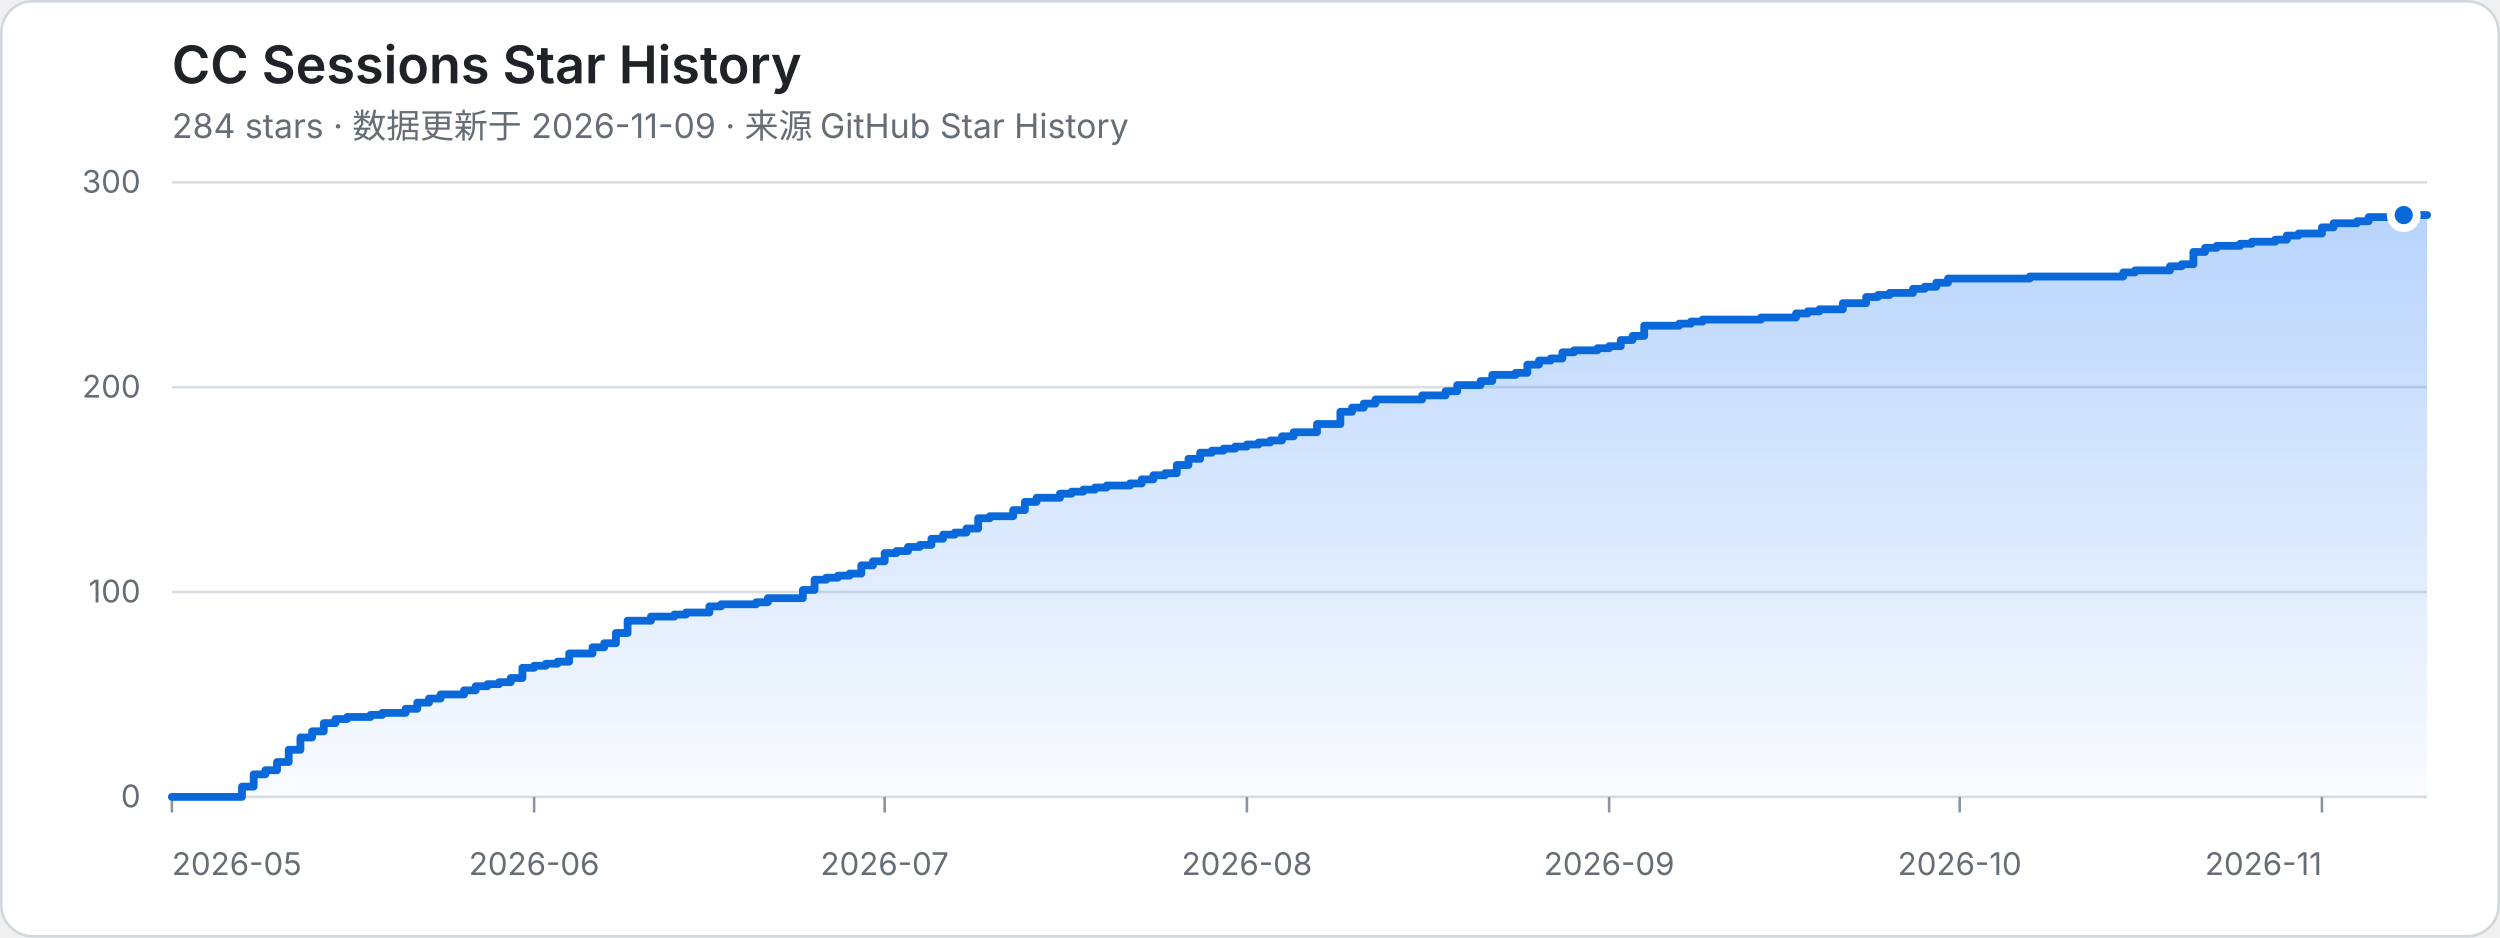
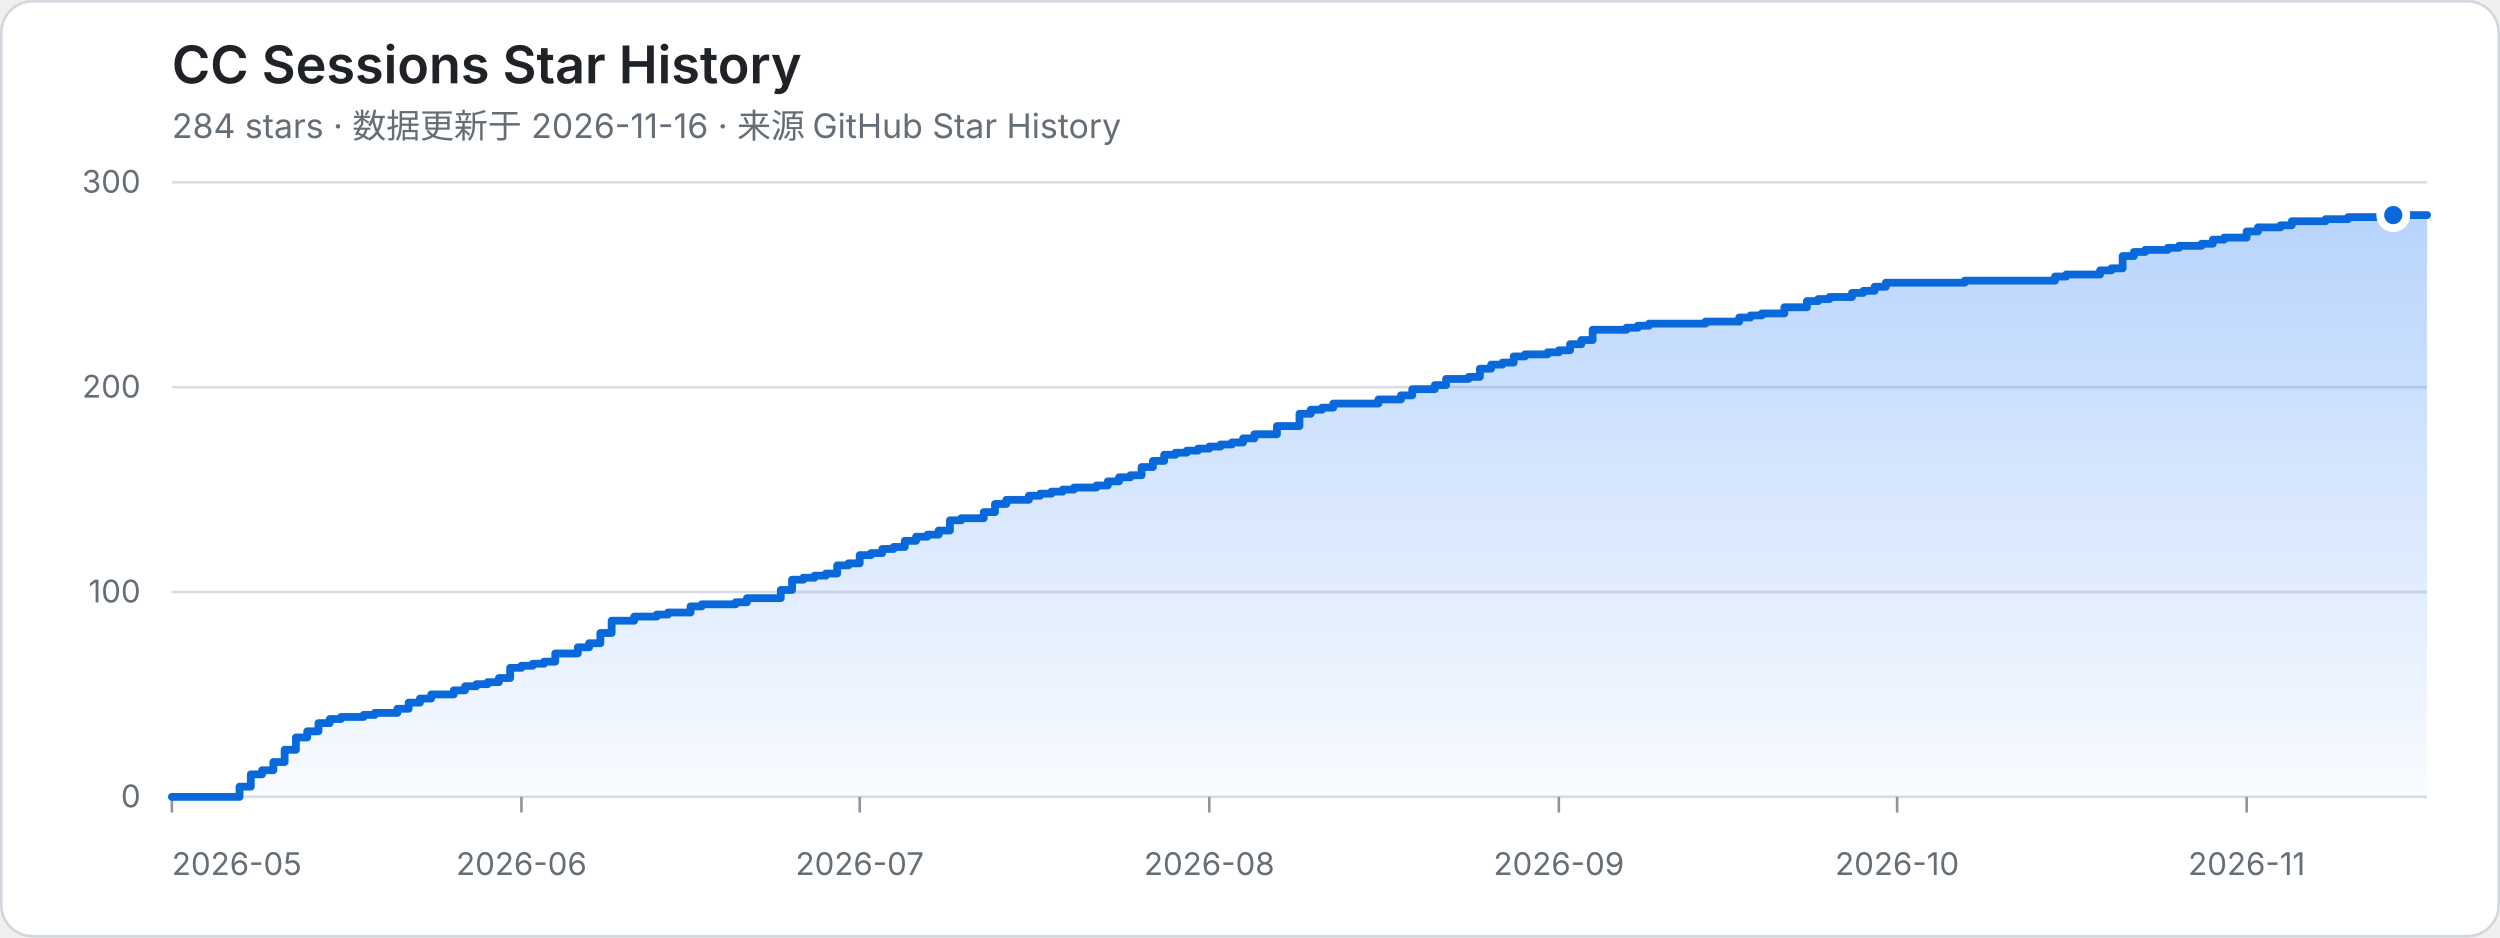
<svg xmlns="http://www.w3.org/2000/svg" width="960" height="360" viewBox="0 0 960 360" role="img" aria-labelledby="title desc">
  <defs>
    <linearGradient id="area" x1="0" y1="0" x2="0" y2="1">
      <stop offset="0%" stop-color="#2f81f7" stop-opacity="0.34" />
      <stop offset="100%" stop-color="#2f81f7" stop-opacity="0.03" />
    </linearGradient>
  </defs>
  <style>
    .bg { fill: #ffffff; stroke: #d0d7de; }
    .title { fill: #1f2328; font: 600 20px -apple-system, BlinkMacSystemFont, "Segoe UI", sans-serif; }
    .meta { fill: #656d76; font: 13px -apple-system, BlinkMacSystemFont, "Segoe UI", sans-serif; }
    .axis { fill: #656d76; font: 12px -apple-system, BlinkMacSystemFont, "Segoe UI", sans-serif; }
    .grid { stroke: #d8dee4; stroke-width: 1; }
    .tick { stroke: #8c959f; stroke-width: 1; }
    .area { fill: url(#area); }
    .line { fill: none; stroke: #0969da; stroke-width: 3; stroke-linejoin: round; stroke-linecap: round; }
    .dot { fill: #0969da; stroke: #ffffff; stroke-width: 3; }
    @media (prefers-color-scheme: dark) {
      .bg { fill: #0d1117; stroke: #30363d; }
      .title { fill: #f0f6fc; }
      .meta, .axis { fill: #8b949e; }
      .grid { stroke: #30363d; }
      .tick { stroke: #6e7681; }
      .line { stroke: #58a6ff; }
      .dot { fill: #58a6ff; stroke: #0d1117; }
    }
  </style>
  <rect class="bg" x="0.5" y="0.5" width="959" height="359" rx="12" />
  <text class="title" x="66" y="32">CC Sessions Star History</text>
-   <text class="meta" x="66" y="53">284 stars · 数据更新于 2026-11-09 · 来源 GitHub Star History</text>
+   <text class="meta" x="66" y="53">284 stars · 数据更新于 2026-11-16 · 来源 GitHub Star History</text>
  <line class="grid" x1="66" y1="306" x2="932" y2="306" />
  <text class="axis" x="54" y="310" text-anchor="end">0</text>
  <line class="grid" x1="66" y1="227.33" x2="932" y2="227.33" />
  <text class="axis" x="54" y="231.33" text-anchor="end">100</text>
  <line class="grid" x1="66" y1="148.67" x2="932" y2="148.67" />
  <text class="axis" x="54" y="152.67" text-anchor="end">200</text>
  <line class="grid" x1="66" y1="70" x2="932" y2="70" />
  <text class="axis" x="54" y="74" text-anchor="end">300</text>
  <line class="tick" x1="66" y1="306" x2="66" y2="312" />
  <text class="axis" x="66" y="336" text-anchor="start">2026-05</text>
-   <line class="tick" x1="205.1" y1="306" x2="205.1" y2="312" />
-   <text class="axis" x="205.1" y="336" text-anchor="middle">2026-06</text>
-   <line class="tick" x1="339.71" y1="306" x2="339.71" y2="312" />
-   <text class="axis" x="339.71" y="336" text-anchor="middle">2026-07</text>
-   <line class="tick" x1="478.81" y1="306" x2="478.81" y2="312" />
-   <text class="axis" x="478.81" y="336" text-anchor="middle">2026-08</text>
-   <line class="tick" x1="617.91" y1="306" x2="617.91" y2="312" />
-   <text class="axis" x="617.91" y="336" text-anchor="middle">2026-09</text>
-   <line class="tick" x1="752.52" y1="306" x2="752.52" y2="312" />
-   <text class="axis" x="752.52" y="336" text-anchor="middle">2026-10</text>
-   <line class="tick" x1="891.62" y1="306" x2="891.62" y2="312" />
-   <text class="axis" x="891.62" y="336" text-anchor="end">2026-11</text>
-   <path class="area" d="M 66 306 H 92.92 V 302.07 H 97.41 V 297.35 H 101.9 V 295.77 H 106.38 V 292.63 H 110.87 V 287.91 H 115.36 V 283.19 H 119.84 V 280.83 H 124.33 V 277.68 H 128.82 V 276.11 H 133.31 V 275.32 H 142.28 V 274.53 H 146.77 V 273.75 H 155.74 V 272.17 H 160.23 V 269.81 H 164.72 V 268.24 H 169.2 V 266.67 H 178.18 V 265.09 H 182.66 V 263.52 H 187.15 V 262.73 H 191.64 V 261.95 H 196.12 V 260.37 H 200.61 V 256.44 H 205.1 V 255.65 H 209.59 V 254.87 H 214.07 V 254.08 H 218.56 V 250.93 H 227.53 V 248.57 H 232.02 V 247 H 236.51 V 243.07 H 240.99 V 238.35 H 249.97 V 236.77 H 258.94 V 235.99 H 263.43 V 235.2 H 272.4 V 232.84 H 276.89 V 232.05 H 290.35 V 231.27 H 294.84 V 229.69 H 308.3 V 226.55 H 312.79 V 222.61 H 317.27 V 221.83 H 321.76 V 221.04 H 326.25 V 220.25 H 330.74 V 217.11 H 335.22 V 215.53 H 339.71 V 212.39 H 344.2 V 211.6 H 348.68 V 210.03 H 353.17 V 209.24 H 357.66 V 206.88 H 362.15 V 205.31 H 366.63 V 204.52 H 371.12 V 202.95 H 375.61 V 199.01 H 380.09 V 198.23 H 389.07 V 195.87 H 393.55 V 192.72 H 398.04 V 191.15 H 407.02 V 189.57 H 411.5 V 188.79 H 415.99 V 188 H 420.48 V 187.21 H 424.96 V 186.43 H 433.94 V 185.64 H 438.42 V 184.07 H 442.91 V 182.49 H 447.4 V 181.71 H 451.89 V 178.56 H 456.37 V 176.2 H 460.86 V 173.84 H 465.35 V 173.05 H 469.83 V 172.27 H 474.32 V 171.48 H 478.81 V 170.69 H 483.3 V 169.91 H 487.78 V 169.12 H 492.27 V 167.55 H 496.76 V 165.97 H 505.73 V 162.83 H 514.7 V 158.11 H 519.19 V 156.53 H 523.68 V 154.96 H 528.17 V 153.39 H 546.11 V 151.81 H 555.09 V 150.24 H 559.58 V 147.88 H 568.55 V 146.31 H 573.04 V 143.95 H 582.01 V 143.16 H 586.5 V 140.01 H 590.98 V 138.44 H 595.47 V 137.65 H 599.96 V 135.29 H 604.45 V 134.51 H 613.42 V 133.72 H 617.91 V 132.93 H 622.39 V 130.57 H 626.88 V 129 H 631.37 V 125.07 H 644.83 V 124.28 H 649.32 V 123.49 H 653.8 V 122.71 H 676.24 V 121.92 H 689.7 V 120.35 H 694.19 V 119.56 H 698.67 V 118.77 H 707.65 V 116.41 H 716.62 V 114.05 H 721.11 V 113.27 H 725.6 V 112.48 H 734.57 V 110.91 H 739.06 V 110.12 H 743.54 V 108.55 H 748.03 V 106.97 H 779.44 V 106.19 H 815.34 V 104.61 H 819.82 V 103.83 H 833.28 V 102.25 H 837.77 V 101.47 H 842.26 V 96.75 H 846.75 V 95.17 H 851.23 V 94.39 H 860.21 V 93.6 H 864.69 V 92.81 H 873.67 V 92.03 H 878.16 V 90.45 H 882.64 V 89.67 H 891.62 V 87.31 H 896.1 V 85.73 H 905.08 V 84.95 H 909.56 V 83.37 H 923.03 V 82.59 H 932 L 932 306 L 66 306 Z" />
-   <path class="line" d="M 66 306 H 92.92 V 302.07 H 97.41 V 297.35 H 101.9 V 295.77 H 106.38 V 292.63 H 110.87 V 287.91 H 115.36 V 283.19 H 119.84 V 280.83 H 124.33 V 277.68 H 128.82 V 276.11 H 133.31 V 275.32 H 142.28 V 274.53 H 146.77 V 273.75 H 155.74 V 272.17 H 160.23 V 269.81 H 164.72 V 268.24 H 169.2 V 266.67 H 178.18 V 265.09 H 182.66 V 263.52 H 187.15 V 262.73 H 191.64 V 261.95 H 196.12 V 260.37 H 200.61 V 256.44 H 205.1 V 255.65 H 209.59 V 254.87 H 214.07 V 254.08 H 218.56 V 250.93 H 227.53 V 248.57 H 232.02 V 247 H 236.51 V 243.07 H 240.99 V 238.35 H 249.97 V 236.77 H 258.94 V 235.99 H 263.43 V 235.2 H 272.4 V 232.84 H 276.89 V 232.05 H 290.35 V 231.27 H 294.84 V 229.69 H 308.3 V 226.55 H 312.79 V 222.61 H 317.27 V 221.83 H 321.76 V 221.04 H 326.25 V 220.25 H 330.74 V 217.11 H 335.22 V 215.53 H 339.71 V 212.39 H 344.2 V 211.6 H 348.68 V 210.03 H 353.17 V 209.24 H 357.66 V 206.88 H 362.15 V 205.31 H 366.63 V 204.52 H 371.12 V 202.95 H 375.61 V 199.01 H 380.09 V 198.23 H 389.07 V 195.87 H 393.55 V 192.72 H 398.04 V 191.15 H 407.02 V 189.57 H 411.5 V 188.79 H 415.99 V 188 H 420.48 V 187.21 H 424.96 V 186.43 H 433.94 V 185.64 H 438.42 V 184.07 H 442.91 V 182.49 H 447.4 V 181.71 H 451.89 V 178.56 H 456.37 V 176.2 H 460.86 V 173.84 H 465.35 V 173.05 H 469.83 V 172.27 H 474.32 V 171.48 H 478.81 V 170.69 H 483.3 V 169.91 H 487.78 V 169.12 H 492.27 V 167.55 H 496.76 V 165.97 H 505.73 V 162.83 H 514.7 V 158.11 H 519.19 V 156.53 H 523.68 V 154.96 H 528.17 V 153.39 H 546.11 V 151.81 H 555.09 V 150.24 H 559.58 V 147.88 H 568.55 V 146.31 H 573.04 V 143.95 H 582.01 V 143.16 H 586.5 V 140.01 H 590.98 V 138.44 H 595.47 V 137.65 H 599.96 V 135.29 H 604.45 V 134.51 H 613.42 V 133.72 H 617.91 V 132.93 H 622.39 V 130.57 H 626.88 V 129 H 631.37 V 125.07 H 644.83 V 124.28 H 649.32 V 123.49 H 653.8 V 122.71 H 676.24 V 121.92 H 689.7 V 120.35 H 694.19 V 119.56 H 698.67 V 118.77 H 707.65 V 116.41 H 716.62 V 114.05 H 721.11 V 113.27 H 725.6 V 112.48 H 734.57 V 110.91 H 739.06 V 110.12 H 743.54 V 108.55 H 748.03 V 106.97 H 779.44 V 106.19 H 815.34 V 104.61 H 819.82 V 103.83 H 833.28 V 102.25 H 837.77 V 101.47 H 842.26 V 96.75 H 846.75 V 95.17 H 851.23 V 94.39 H 860.21 V 93.6 H 864.69 V 92.81 H 873.67 V 92.03 H 878.16 V 90.45 H 882.64 V 89.67 H 891.62 V 87.31 H 896.1 V 85.73 H 905.08 V 84.95 H 909.56 V 83.37 H 923.03 V 82.59 H 932" />
-   <circle class="dot" cx="923.03" cy="82.59" r="5" />
+   <line class="tick" x1="200.23" y1="306" x2="200.23" y2="312" />
+   <text class="axis" x="200.23" y="336" text-anchor="middle">2026-06</text>
+   <line class="tick" x1="330.13" y1="306" x2="330.13" y2="312" />
+   <text class="axis" x="330.13" y="336" text-anchor="middle">2026-07</text>
+   <line class="tick" x1="464.36" y1="306" x2="464.36" y2="312" />
+   <text class="axis" x="464.36" y="336" text-anchor="middle">2026-08</text>
+   <line class="tick" x1="598.59" y1="306" x2="598.59" y2="312" />
+   <text class="axis" x="598.59" y="336" text-anchor="middle">2026-09</text>
+   <line class="tick" x1="728.49" y1="306" x2="728.49" y2="312" />
+   <text class="axis" x="728.49" y="336" text-anchor="middle">2026-10</text>
+   <line class="tick" x1="862.72" y1="306" x2="862.72" y2="312" />
+   <text class="axis" x="862.72" y="336" text-anchor="middle">2026-11</text>
+   <path class="area" d="M 66 306 H 91.98 V 302.07 H 96.31 V 297.35 H 100.64 V 295.77 H 104.97 V 292.63 H 109.3 V 287.91 H 113.63 V 283.19 H 117.96 V 280.83 H 122.29 V 277.68 H 126.62 V 276.11 H 130.95 V 275.32 H 139.61 V 274.53 H 143.94 V 273.75 H 152.6 V 272.17 H 156.93 V 269.81 H 161.26 V 268.24 H 165.59 V 266.67 H 174.25 V 265.09 H 178.58 V 263.52 H 182.91 V 262.73 H 187.24 V 261.95 H 191.57 V 260.37 H 195.9 V 256.44 H 200.23 V 255.65 H 204.56 V 254.87 H 208.89 V 254.08 H 213.22 V 250.93 H 221.88 V 248.57 H 226.21 V 247 H 230.54 V 243.07 H 234.87 V 238.35 H 243.53 V 236.77 H 252.19 V 235.99 H 256.52 V 235.2 H 265.18 V 232.84 H 269.51 V 232.05 H 282.5 V 231.27 H 286.83 V 229.69 H 299.82 V 226.55 H 304.15 V 222.61 H 308.48 V 221.83 H 312.81 V 221.04 H 317.14 V 220.25 H 321.47 V 217.11 H 325.8 V 216.32 H 330.13 V 213.17 H 334.46 V 212.39 H 338.79 V 210.81 H 343.12 V 210.03 H 347.45 V 207.67 H 351.78 V 206.09 H 356.11 V 205.31 H 360.44 V 203.73 H 364.77 V 199.8 H 369.1 V 199.01 H 377.76 V 196.65 H 382.09 V 193.51 H 386.42 V 191.93 H 395.08 V 190.36 H 399.41 V 189.57 H 403.74 V 188.79 H 408.07 V 188 H 412.4 V 187.21 H 421.06 V 186.43 H 425.39 V 184.85 H 429.72 V 183.28 H 434.05 V 182.49 H 438.38 V 179.35 H 442.71 V 176.99 H 447.04 V 174.63 H 451.37 V 173.84 H 455.7 V 173.05 H 460.03 V 172.27 H 464.36 V 171.48 H 468.69 V 170.69 H 473.02 V 169.91 H 477.35 V 168.33 H 481.68 V 166.76 H 490.34 V 163.61 H 499 V 158.89 H 503.33 V 157.32 H 507.66 V 156.53 H 511.99 V 154.96 H 529.31 V 153.39 H 537.97 V 151.81 H 542.3 V 149.45 H 550.96 V 147.88 H 555.29 V 145.52 H 563.95 V 144.73 H 568.28 V 141.59 H 572.61 V 140.01 H 576.94 V 139.23 H 581.27 V 136.87 H 585.6 V 136.08 H 594.26 V 135.29 H 598.59 V 134.51 H 602.92 V 132.15 H 607.25 V 130.57 H 611.58 V 126.64 H 624.57 V 125.85 H 628.9 V 125.07 H 633.23 V 124.28 H 654.88 V 123.49 H 667.87 V 121.92 H 672.2 V 121.13 H 676.53 V 120.35 H 685.19 V 117.99 H 693.85 V 115.63 H 698.18 V 114.84 H 702.51 V 114.05 H 711.17 V 112.48 H 715.5 V 111.69 H 719.83 V 110.12 H 724.16 V 108.55 H 754.47 V 107.76 H 789.11 V 106.19 H 793.44 V 105.4 H 806.43 V 103.83 H 810.76 V 103.04 H 815.09 V 98.32 H 819.42 V 96.75 H 823.75 V 95.96 H 832.41 V 95.17 H 836.74 V 94.39 H 845.4 V 93.6 H 849.73 V 92.03 H 854.06 V 91.24 H 862.72 V 88.88 H 867.05 V 87.31 H 875.71 V 86.52 H 880.04 V 84.95 H 893.03 V 84.16 H 901.69 V 83.37 H 919.01 V 82.59 H 932 L 932 306 L 66 306 Z" />
+   <path class="line" d="M 66 306 H 91.98 V 302.07 H 96.31 V 297.35 H 100.64 V 295.77 H 104.97 V 292.63 H 109.3 V 287.91 H 113.63 V 283.19 H 117.96 V 280.83 H 122.29 V 277.68 H 126.62 V 276.11 H 130.95 V 275.32 H 139.61 V 274.53 H 143.94 V 273.75 H 152.6 V 272.17 H 156.93 V 269.81 H 161.26 V 268.24 H 165.59 V 266.67 H 174.25 V 265.09 H 178.58 V 263.52 H 182.91 V 262.73 H 187.24 V 261.95 H 191.57 V 260.37 H 195.9 V 256.44 H 200.23 V 255.65 H 204.56 V 254.87 H 208.89 V 254.08 H 213.22 V 250.93 H 221.88 V 248.57 H 226.21 V 247 H 230.54 V 243.07 H 234.87 V 238.35 H 243.53 V 236.77 H 252.19 V 235.99 H 256.52 V 235.2 H 265.18 V 232.84 H 269.51 V 232.05 H 282.5 V 231.27 H 286.83 V 229.69 H 299.82 V 226.55 H 304.15 V 222.61 H 308.48 V 221.83 H 312.81 V 221.04 H 317.14 V 220.25 H 321.47 V 217.11 H 325.8 V 216.32 H 330.13 V 213.17 H 334.46 V 212.39 H 338.79 V 210.81 H 343.12 V 210.03 H 347.45 V 207.67 H 351.78 V 206.09 H 356.11 V 205.31 H 360.44 V 203.73 H 364.77 V 199.8 H 369.1 V 199.01 H 377.76 V 196.65 H 382.09 V 193.51 H 386.42 V 191.93 H 395.08 V 190.36 H 399.41 V 189.57 H 403.74 V 188.79 H 408.07 V 188 H 412.4 V 187.21 H 421.06 V 186.43 H 425.39 V 184.85 H 429.72 V 183.28 H 434.05 V 182.49 H 438.38 V 179.35 H 442.71 V 176.99 H 447.04 V 174.63 H 451.37 V 173.84 H 455.7 V 173.05 H 460.03 V 172.27 H 464.36 V 171.48 H 468.69 V 170.69 H 473.02 V 169.91 H 477.35 V 168.33 H 481.68 V 166.76 H 490.34 V 163.61 H 499 V 158.89 H 503.33 V 157.32 H 507.66 V 156.53 H 511.99 V 154.96 H 529.31 V 153.39 H 537.97 V 151.81 H 542.3 V 149.45 H 550.96 V 147.88 H 555.29 V 145.52 H 563.95 V 144.73 H 568.28 V 141.59 H 572.61 V 140.01 H 576.94 V 139.23 H 581.27 V 136.87 H 585.6 V 136.08 H 594.26 V 135.29 H 598.59 V 134.51 H 602.92 V 132.15 H 607.25 V 130.57 H 611.58 V 126.64 H 624.57 V 125.85 H 628.9 V 125.07 H 633.23 V 124.28 H 654.88 V 123.49 H 667.87 V 121.92 H 672.2 V 121.13 H 676.53 V 120.35 H 685.19 V 117.99 H 693.85 V 115.63 H 698.18 V 114.84 H 702.51 V 114.05 H 711.17 V 112.48 H 715.5 V 111.69 H 719.83 V 110.12 H 724.16 V 108.55 H 754.47 V 107.76 H 789.11 V 106.19 H 793.44 V 105.4 H 806.43 V 103.83 H 810.76 V 103.04 H 815.09 V 98.32 H 819.42 V 96.75 H 823.75 V 95.96 H 832.41 V 95.17 H 836.74 V 94.39 H 845.4 V 93.6 H 849.73 V 92.03 H 854.06 V 91.24 H 862.72 V 88.88 H 867.05 V 87.31 H 875.71 V 86.52 H 880.04 V 84.95 H 893.03 V 84.16 H 901.69 V 83.37 H 919.01 V 82.59 H 932" />
+   <circle class="dot" cx="919.01" cy="82.59" r="5" />
</svg>
